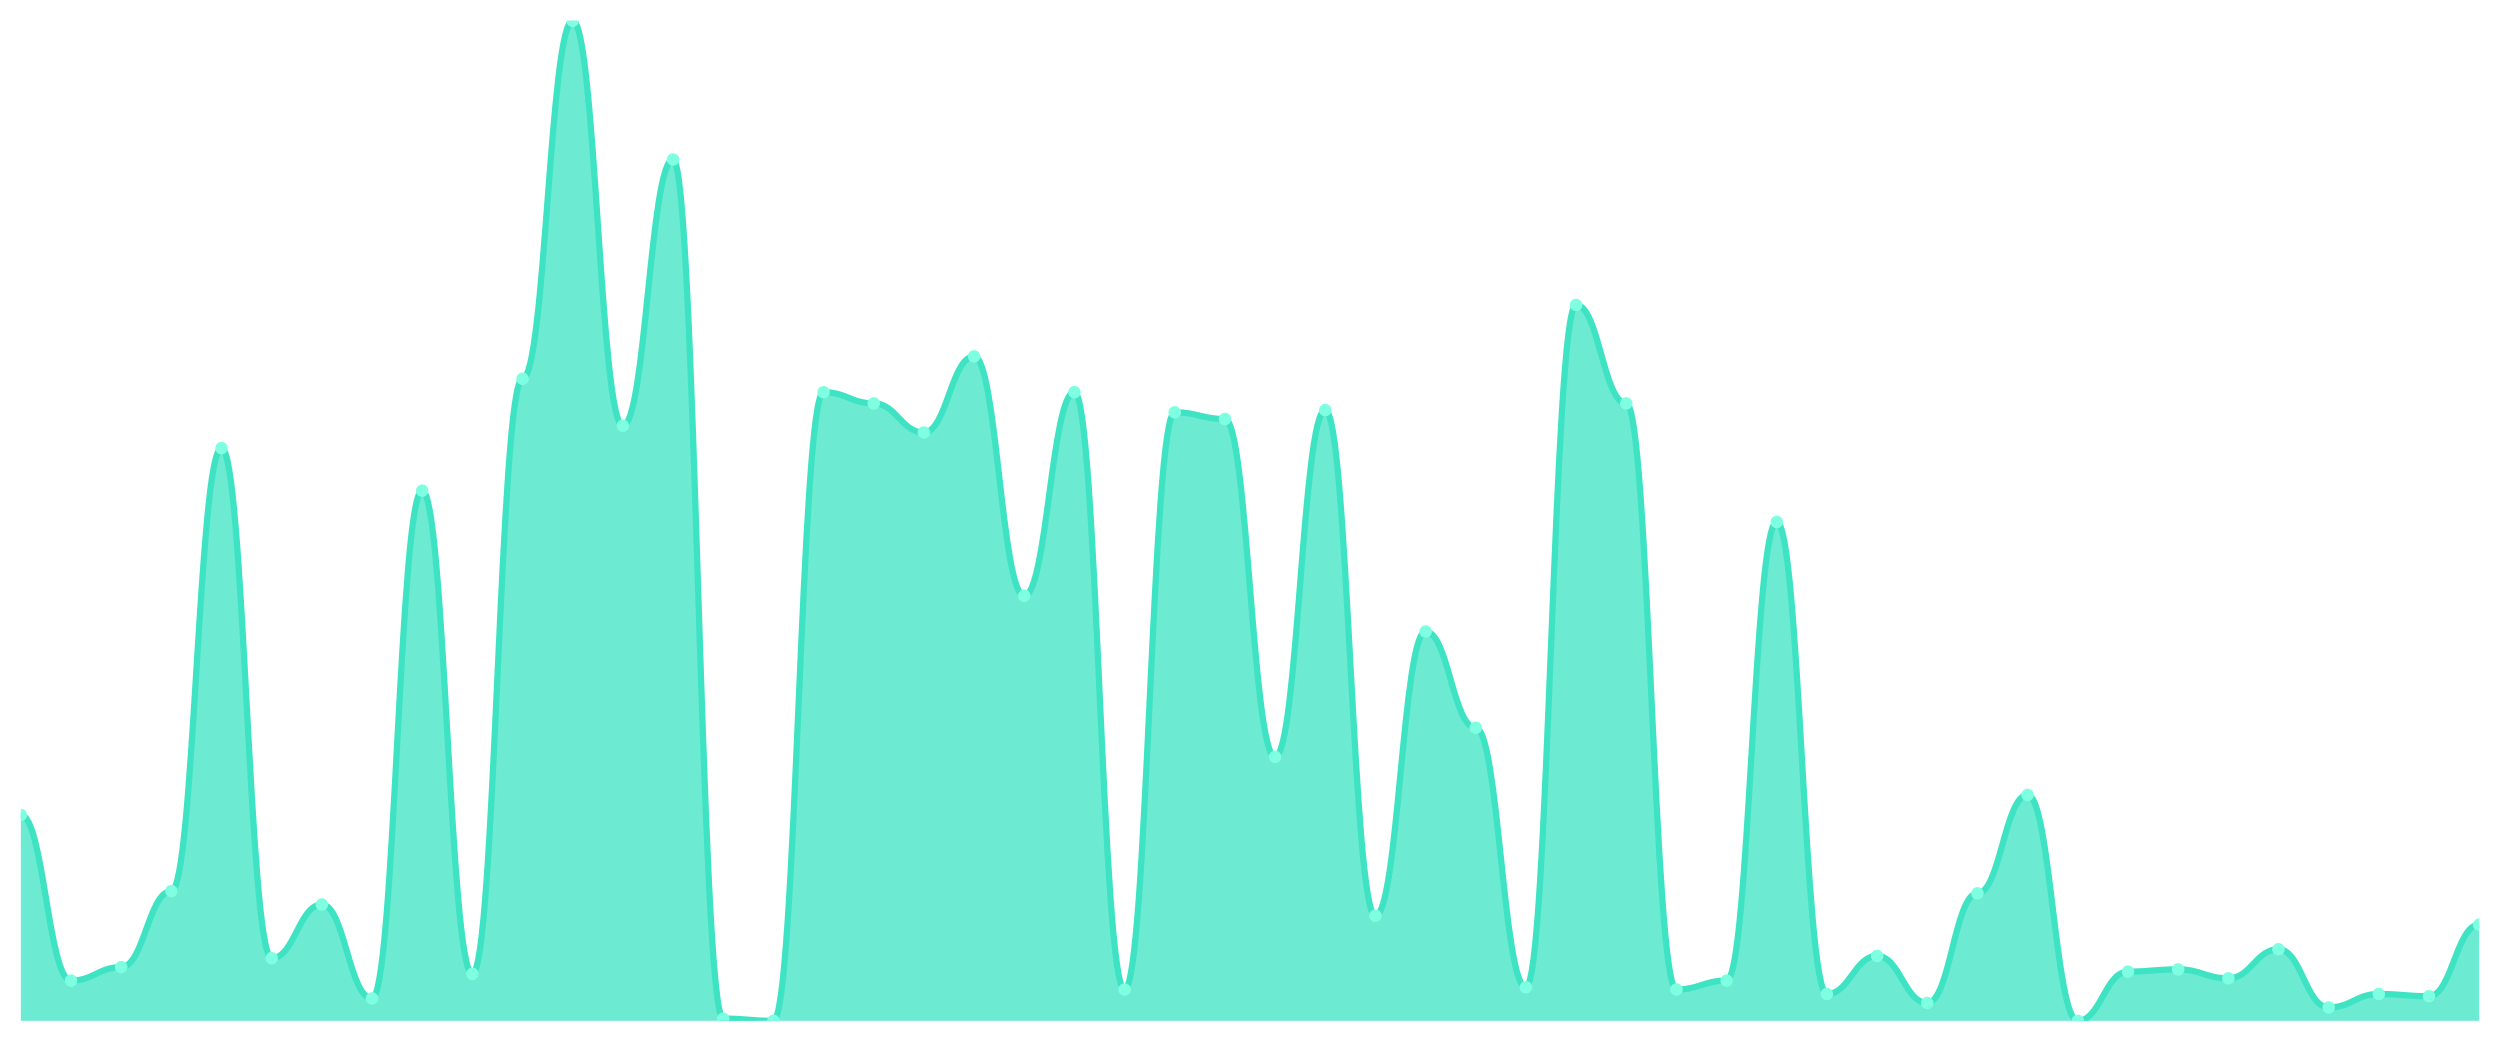
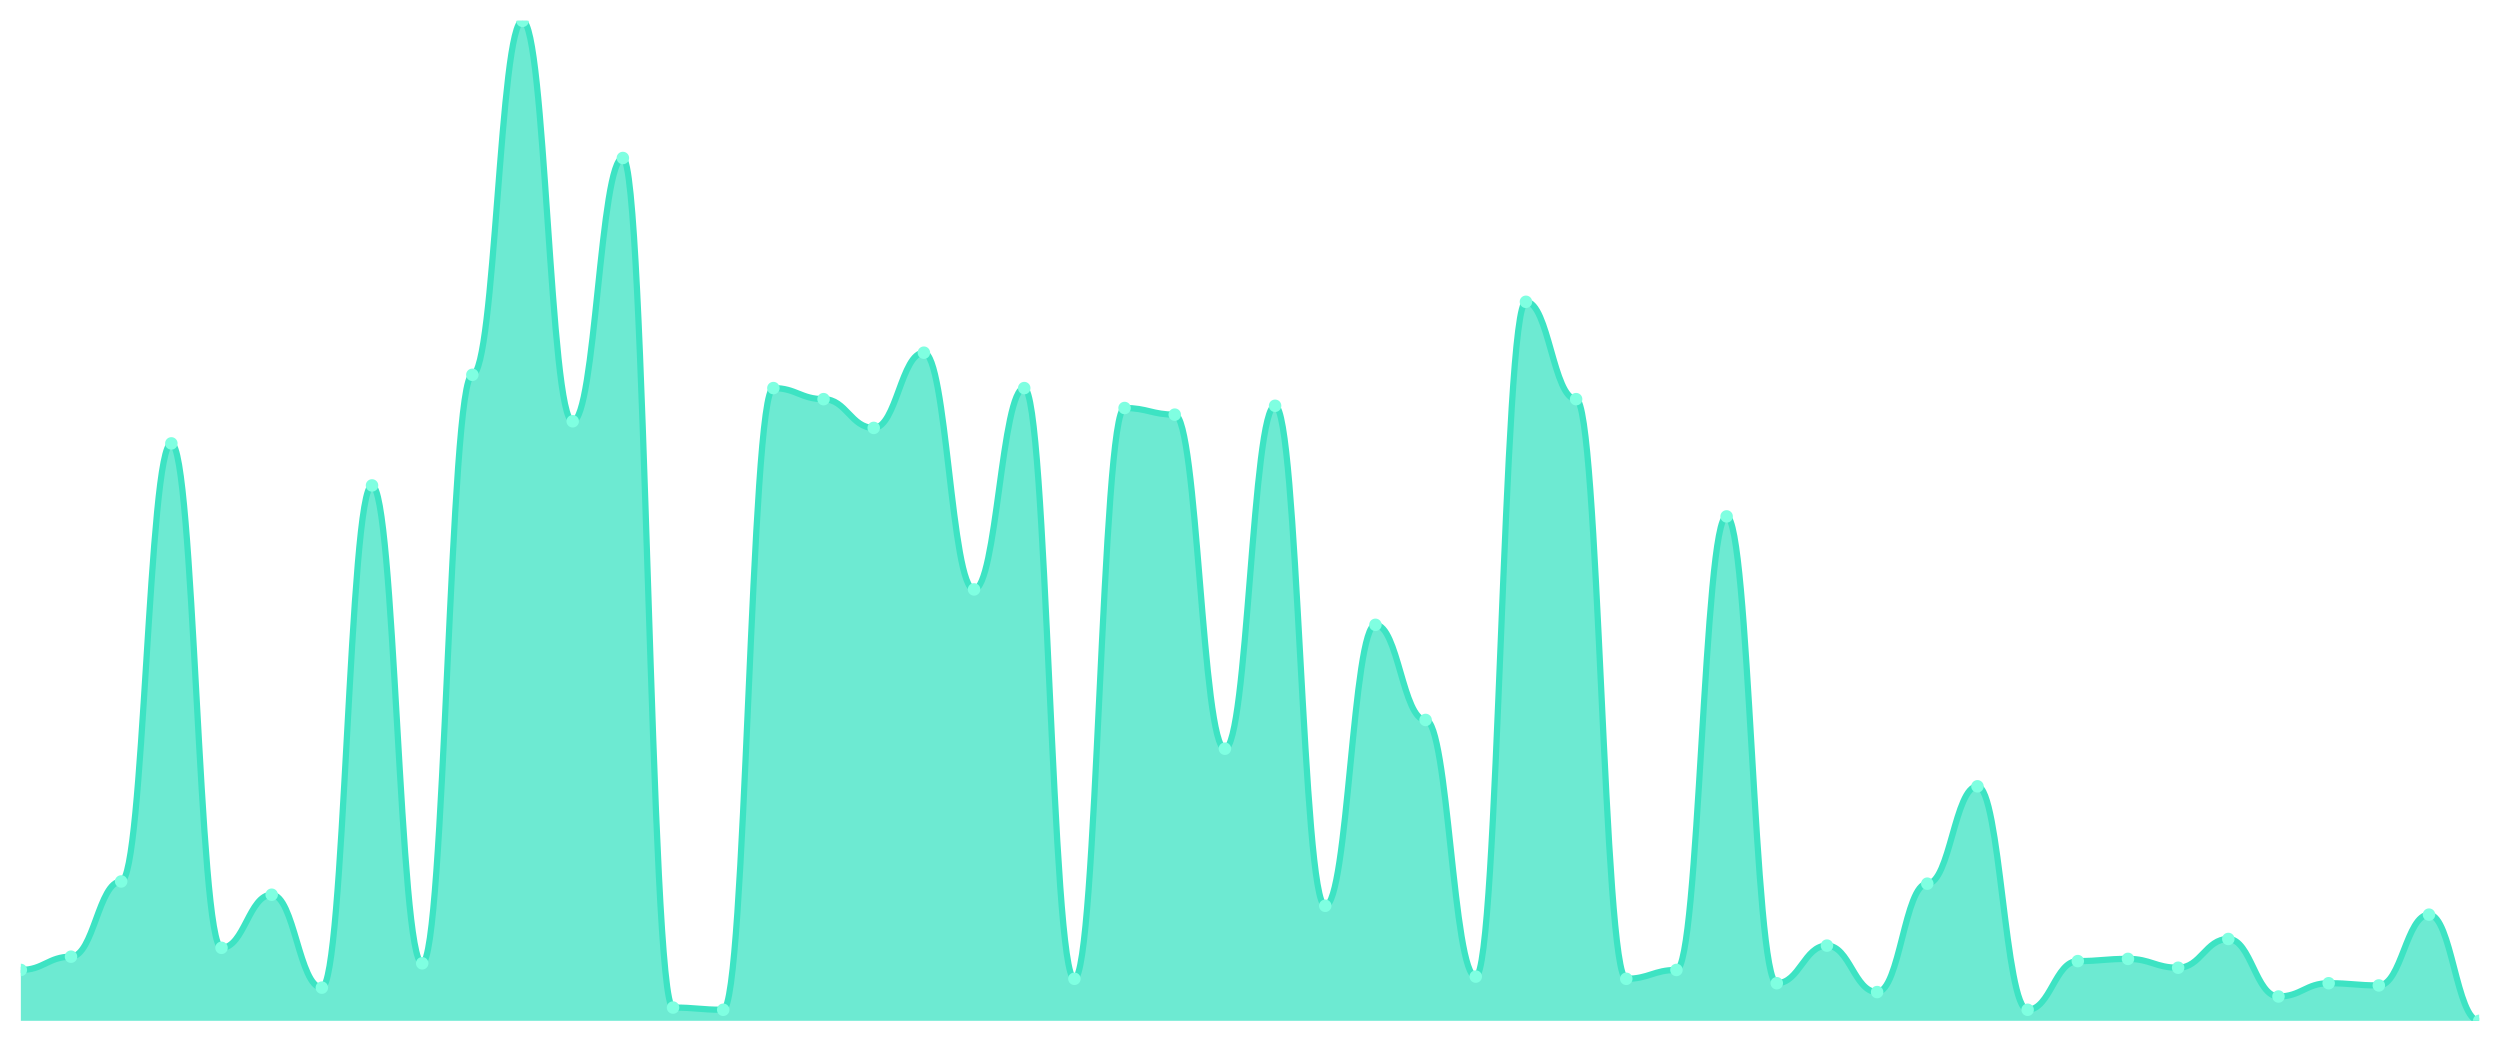
<svg xmlns="http://www.w3.org/2000/svg" viewBox="0 0 1200 500" width="1200" height="500">
  <defs>
    <clipPath id="c">
      <rect x="10" y="10" width="1180" height="480" />
    </clipPath>
  </defs>
  <rect width="1200" height="500" fill="none" />
  <g clip-path="url(#c)">
-     <path d="M 10,490 L 10,391.208 C 20.837,391.208 23.245,470.671 34.082,470.671 C 44.918,470.671 47.327,464.228 58.163,464.228 C 69,464.228 71.408,427.718 82.245,427.718 C 93.082,427.718 95.49,215.101 106.327,215.101 C 117.163,215.101 119.571,459.933 130.408,459.933 C 141.245,459.933 143.653,434.161 154.49,434.161 C 165.327,434.161 167.735,479.262 178.571,479.262 C 189.408,479.262 191.816,235.503 202.653,235.503 C 213.49,235.503 215.898,467.45 226.735,467.45 C 237.571,467.45 239.98,181.812 250.816,181.812 C 261.653,181.812 264.061,10 274.898,10 C 285.735,10 288.143,204.362 298.98,204.362 C 309.816,204.362 312.224,76.577 323.061,76.577 C 333.898,76.577 336.306,488.926 347.143,488.926 C 357.98,488.926 360.388,490 371.224,490 C 382.061,490 384.469,188.255 395.306,188.255 C 406.143,188.255 408.551,193.624 419.388,193.624 C 430.224,193.624 432.633,207.584 443.469,207.584 C 454.306,207.584 456.714,171.074 467.551,171.074 C 478.388,171.074 480.796,285.973 491.633,285.973 C 502.469,285.973 504.878,188.255 515.714,188.255 C 526.551,188.255 528.959,474.966 539.796,474.966 C 550.633,474.966 553.041,197.919 563.878,197.919 C 574.714,197.919 577.122,201.141 587.959,201.141 C 598.796,201.141 601.204,363.289 612.041,363.289 C 622.878,363.289 625.286,196.846 636.122,196.846 C 646.959,196.846 649.367,439.53 660.204,439.53 C 671.041,439.53 673.449,303.154 684.286,303.154 C 695.122,303.154 697.531,349.329 708.367,349.329 C 719.204,349.329 721.612,473.893 732.449,473.893 C 743.286,473.893 745.694,146.376 756.531,146.376 C 767.367,146.376 769.776,193.624 780.612,193.624 C 791.449,193.624 793.857,474.966 804.694,474.966 C 815.531,474.966 817.939,470.671 828.776,470.671 C 839.612,470.671 842.02,250.537 852.857,250.537 C 863.694,250.537 866.102,477.114 876.939,477.114 C 887.776,477.114 890.184,458.859 901.02,458.859 C 911.857,458.859 914.265,481.409 925.102,481.409 C 935.939,481.409 938.347,428.792 949.184,428.792 C 960.02,428.792 962.429,381.544 973.265,381.544 C 984.102,381.544 986.51,490 997.347,490 C 1008.184,490 1010.592,466.376 1021.429,466.376 C 1032.265,466.376 1034.673,465.302 1045.51,465.302 C 1056.347,465.302 1058.755,469.597 1069.592,469.597 C 1080.429,469.597 1082.837,455.638 1093.673,455.638 C 1104.51,455.638 1106.918,483.557 1117.755,483.557 C 1128.592,483.557 1131,477.114 1141.837,477.114 C 1152.673,477.114 1155.082,478.188 1165.918,478.188 C 1176.755,478.188 1179.163,443.826 1190,443.826 L 1190,490 Z" fill="rgba(61,227,195,0.75)" />
-     <path d="M 10,391.208 C 20.837,391.208 23.245,470.671 34.082,470.671 C 44.918,470.671 47.327,464.228 58.163,464.228 C 69,464.228 71.408,427.718 82.245,427.718 C 93.082,427.718 95.49,215.101 106.327,215.101 C 117.163,215.101 119.571,459.933 130.408,459.933 C 141.245,459.933 143.653,434.161 154.49,434.161 C 165.327,434.161 167.735,479.262 178.571,479.262 C 189.408,479.262 191.816,235.503 202.653,235.503 C 213.49,235.503 215.898,467.45 226.735,467.45 C 237.571,467.45 239.98,181.812 250.816,181.812 C 261.653,181.812 264.061,10 274.898,10 C 285.735,10 288.143,204.362 298.98,204.362 C 309.816,204.362 312.224,76.577 323.061,76.577 C 333.898,76.577 336.306,488.926 347.143,488.926 C 357.98,488.926 360.388,490 371.224,490 C 382.061,490 384.469,188.255 395.306,188.255 C 406.143,188.255 408.551,193.624 419.388,193.624 C 430.224,193.624 432.633,207.584 443.469,207.584 C 454.306,207.584 456.714,171.074 467.551,171.074 C 478.388,171.074 480.796,285.973 491.633,285.973 C 502.469,285.973 504.878,188.255 515.714,188.255 C 526.551,188.255 528.959,474.966 539.796,474.966 C 550.633,474.966 553.041,197.919 563.878,197.919 C 574.714,197.919 577.122,201.141 587.959,201.141 C 598.796,201.141 601.204,363.289 612.041,363.289 C 622.878,363.289 625.286,196.846 636.122,196.846 C 646.959,196.846 649.367,439.53 660.204,439.53 C 671.041,439.53 673.449,303.154 684.286,303.154 C 695.122,303.154 697.531,349.329 708.367,349.329 C 719.204,349.329 721.612,473.893 732.449,473.893 C 743.286,473.893 745.694,146.376 756.531,146.376 C 767.367,146.376 769.776,193.624 780.612,193.624 C 791.449,193.624 793.857,474.966 804.694,474.966 C 815.531,474.966 817.939,470.671 828.776,470.671 C 839.612,470.671 842.02,250.537 852.857,250.537 C 863.694,250.537 866.102,477.114 876.939,477.114 C 887.776,477.114 890.184,458.859 901.02,458.859 C 911.857,458.859 914.265,481.409 925.102,481.409 C 935.939,481.409 938.347,428.792 949.184,428.792 C 960.02,428.792 962.429,381.544 973.265,381.544 C 984.102,381.544 986.51,490 997.347,490 C 1008.184,490 1010.592,466.376 1021.429,466.376 C 1032.265,466.376 1034.673,465.302 1045.51,465.302 C 1056.347,465.302 1058.755,469.597 1069.592,469.597 C 1080.429,469.597 1082.837,455.638 1093.673,455.638 C 1104.51,455.638 1106.918,483.557 1117.755,483.557 C 1128.592,483.557 1131,477.114 1141.837,477.114 C 1152.673,477.114 1155.082,478.188 1165.918,478.188 C 1176.755,478.188 1179.163,443.826 1190,443.826" fill="none" stroke="#3de3c3" stroke-width="3" stroke-linecap="round" stroke-linejoin="round" />
-     <circle cx="10" cy="391.208" r="3" fill="#7fffe1" />
-     <circle cx="34.082" cy="470.671" r="3" fill="#7fffe1" />
-     <circle cx="58.163" cy="464.228" r="3" fill="#7fffe1" />
-     <circle cx="82.245" cy="427.718" r="3" fill="#7fffe1" />
-     <circle cx="106.327" cy="215.101" r="3" fill="#7fffe1" />
-     <circle cx="130.408" cy="459.933" r="3" fill="#7fffe1" />
-     <circle cx="154.49" cy="434.161" r="3" fill="#7fffe1" />
-     <circle cx="178.571" cy="479.262" r="3" fill="#7fffe1" />
-     <circle cx="202.653" cy="235.503" r="3" fill="#7fffe1" />
-     <circle cx="226.735" cy="467.45" r="3" fill="#7fffe1" />
-     <circle cx="250.816" cy="181.812" r="3" fill="#7fffe1" />
-     <circle cx="274.898" cy="10" r="3" fill="#7fffe1" />
-     <circle cx="298.98" cy="204.362" r="3" fill="#7fffe1" />
-     <circle cx="323.061" cy="76.577" r="3" fill="#7fffe1" />
-     <circle cx="347.143" cy="488.926" r="3" fill="#7fffe1" />
-     <circle cx="371.224" cy="490" r="3" fill="#7fffe1" />
-     <circle cx="395.306" cy="188.255" r="3" fill="#7fffe1" />
-     <circle cx="419.388" cy="193.624" r="3" fill="#7fffe1" />
-     <circle cx="443.469" cy="207.584" r="3" fill="#7fffe1" />
-     <circle cx="467.551" cy="171.074" r="3" fill="#7fffe1" />
-     <circle cx="491.633" cy="285.973" r="3" fill="#7fffe1" />
-     <circle cx="515.714" cy="188.255" r="3" fill="#7fffe1" />
-     <circle cx="539.796" cy="474.966" r="3" fill="#7fffe1" />
-     <circle cx="563.878" cy="197.919" r="3" fill="#7fffe1" />
-     <circle cx="587.959" cy="201.141" r="3" fill="#7fffe1" />
-     <circle cx="612.041" cy="363.289" r="3" fill="#7fffe1" />
-     <circle cx="636.122" cy="196.846" r="3" fill="#7fffe1" />
-     <circle cx="660.204" cy="439.53" r="3" fill="#7fffe1" />
-     <circle cx="684.286" cy="303.154" r="3" fill="#7fffe1" />
-     <circle cx="708.367" cy="349.329" r="3" fill="#7fffe1" />
-     <circle cx="732.449" cy="473.893" r="3" fill="#7fffe1" />
-     <circle cx="756.531" cy="146.376" r="3" fill="#7fffe1" />
-     <circle cx="780.612" cy="193.624" r="3" fill="#7fffe1" />
-     <circle cx="804.694" cy="474.966" r="3" fill="#7fffe1" />
-     <circle cx="828.776" cy="470.671" r="3" fill="#7fffe1" />
-     <circle cx="852.857" cy="250.537" r="3" fill="#7fffe1" />
-     <circle cx="876.939" cy="477.114" r="3" fill="#7fffe1" />
-     <circle cx="901.02" cy="458.859" r="3" fill="#7fffe1" />
-     <circle cx="925.102" cy="481.409" r="3" fill="#7fffe1" />
-     <circle cx="949.184" cy="428.792" r="3" fill="#7fffe1" />
-     <circle cx="973.265" cy="381.544" r="3" fill="#7fffe1" />
-     <circle cx="997.347" cy="490" r="3" fill="#7fffe1" />
-     <circle cx="1021.429" cy="466.376" r="3" fill="#7fffe1" />
-     <circle cx="1045.51" cy="465.302" r="3" fill="#7fffe1" />
-     <circle cx="1069.592" cy="469.597" r="3" fill="#7fffe1" />
-     <circle cx="1093.673" cy="455.638" r="3" fill="#7fffe1" />
-     <circle cx="1117.755" cy="483.557" r="3" fill="#7fffe1" />
-     <circle cx="1141.837" cy="477.114" r="3" fill="#7fffe1" />
-     <circle cx="1165.918" cy="478.188" r="3" fill="#7fffe1" />
-     <circle cx="1190" cy="443.826" r="3" fill="#7fffe1" />
+     <path d="M 10,490 L 10,465.575 C 20.837,465.575 23.245,459.204 34.082,459.204 C 44.918,459.204 47.327,423.097 58.163,423.097 C 69,423.097 71.408,212.832 82.245,212.832 C 93.082,212.832 95.49,454.956 106.327,454.956 C 117.163,454.956 119.571,429.469 130.408,429.469 C 141.245,429.469 143.653,474.071 154.49,474.071 C 165.327,474.071 167.735,233.009 178.571,233.009 C 189.408,233.009 191.816,462.389 202.653,462.389 C 213.49,462.389 215.898,179.912 226.735,179.912 C 237.571,179.912 239.98,10 250.816,10 C 261.653,10 264.061,202.212 274.898,202.212 C 285.735,202.212 288.143,75.841 298.98,75.841 C 309.816,75.841 312.224,483.628 323.061,483.628 C 333.898,483.628 336.306,484.69 347.143,484.69 C 357.98,484.69 360.388,186.283 371.224,186.283 C 382.061,186.283 384.469,191.593 395.306,191.593 C 406.143,191.593 408.551,205.398 419.388,205.398 C 430.224,205.398 432.633,169.292 443.469,169.292 C 454.306,169.292 456.714,282.92 467.551,282.92 C 478.388,282.92 480.796,186.283 491.633,186.283 C 502.469,186.283 504.878,469.823 515.714,469.823 C 526.551,469.823 528.959,195.841 539.796,195.841 C 550.633,195.841 553.041,199.027 563.878,199.027 C 574.714,199.027 577.122,359.381 587.959,359.381 C 598.796,359.381 601.204,194.779 612.041,194.779 C 622.878,194.779 625.286,434.779 636.122,434.779 C 646.959,434.779 649.367,299.912 660.204,299.912 C 671.041,299.912 673.449,345.575 684.286,345.575 C 695.122,345.575 697.531,468.761 708.367,468.761 C 719.204,468.761 721.612,144.867 732.449,144.867 C 743.286,144.867 745.694,191.593 756.531,191.593 C 767.367,191.593 769.776,469.823 780.612,469.823 C 791.449,469.823 793.857,465.575 804.694,465.575 C 815.531,465.575 817.939,247.876 828.776,247.876 C 839.612,247.876 842.02,471.947 852.857,471.947 C 863.694,471.947 866.102,453.894 876.939,453.894 C 887.776,453.894 890.184,476.195 901.02,476.195 C 911.857,476.195 914.265,424.159 925.102,424.159 C 935.939,424.159 938.347,377.434 949.184,377.434 C 960.02,377.434 962.429,484.69 973.265,484.69 C 984.102,484.69 986.51,461.327 997.347,461.327 C 1008.184,461.327 1010.592,460.265 1021.429,460.265 C 1032.265,460.265 1034.673,464.513 1045.51,464.513 C 1056.347,464.513 1058.755,450.708 1069.592,450.708 C 1080.429,450.708 1082.837,478.319 1093.673,478.319 C 1104.51,478.319 1106.918,471.947 1117.755,471.947 C 1128.592,471.947 1131,473.009 1141.837,473.009 C 1152.673,473.009 1155.082,439.027 1165.918,439.027 C 1176.755,439.027 1179.163,490 1190,490 L 1190,490 Z" fill="rgba(61,227,195,0.75)" />
+     <path d="M 10,465.575 C 20.837,465.575 23.245,459.204 34.082,459.204 C 44.918,459.204 47.327,423.097 58.163,423.097 C 69,423.097 71.408,212.832 82.245,212.832 C 93.082,212.832 95.49,454.956 106.327,454.956 C 117.163,454.956 119.571,429.469 130.408,429.469 C 141.245,429.469 143.653,474.071 154.49,474.071 C 165.327,474.071 167.735,233.009 178.571,233.009 C 189.408,233.009 191.816,462.389 202.653,462.389 C 213.49,462.389 215.898,179.912 226.735,179.912 C 237.571,179.912 239.98,10 250.816,10 C 261.653,10 264.061,202.212 274.898,202.212 C 285.735,202.212 288.143,75.841 298.98,75.841 C 309.816,75.841 312.224,483.628 323.061,483.628 C 333.898,483.628 336.306,484.69 347.143,484.69 C 357.98,484.69 360.388,186.283 371.224,186.283 C 382.061,186.283 384.469,191.593 395.306,191.593 C 406.143,191.593 408.551,205.398 419.388,205.398 C 430.224,205.398 432.633,169.292 443.469,169.292 C 454.306,169.292 456.714,282.92 467.551,282.92 C 478.388,282.92 480.796,186.283 491.633,186.283 C 502.469,186.283 504.878,469.823 515.714,469.823 C 526.551,469.823 528.959,195.841 539.796,195.841 C 550.633,195.841 553.041,199.027 563.878,199.027 C 574.714,199.027 577.122,359.381 587.959,359.381 C 598.796,359.381 601.204,194.779 612.041,194.779 C 622.878,194.779 625.286,434.779 636.122,434.779 C 646.959,434.779 649.367,299.912 660.204,299.912 C 671.041,299.912 673.449,345.575 684.286,345.575 C 695.122,345.575 697.531,468.761 708.367,468.761 C 719.204,468.761 721.612,144.867 732.449,144.867 C 743.286,144.867 745.694,191.593 756.531,191.593 C 767.367,191.593 769.776,469.823 780.612,469.823 C 791.449,469.823 793.857,465.575 804.694,465.575 C 815.531,465.575 817.939,247.876 828.776,247.876 C 839.612,247.876 842.02,471.947 852.857,471.947 C 863.694,471.947 866.102,453.894 876.939,453.894 C 887.776,453.894 890.184,476.195 901.02,476.195 C 911.857,476.195 914.265,424.159 925.102,424.159 C 935.939,424.159 938.347,377.434 949.184,377.434 C 960.02,377.434 962.429,484.69 973.265,484.69 C 984.102,484.69 986.51,461.327 997.347,461.327 C 1008.184,461.327 1010.592,460.265 1021.429,460.265 C 1032.265,460.265 1034.673,464.513 1045.51,464.513 C 1056.347,464.513 1058.755,450.708 1069.592,450.708 C 1080.429,450.708 1082.837,478.319 1093.673,478.319 C 1104.51,478.319 1106.918,471.947 1117.755,471.947 C 1128.592,471.947 1131,473.009 1141.837,473.009 C 1152.673,473.009 1155.082,439.027 1165.918,439.027 C 1176.755,439.027 1179.163,490 1190,490" fill="none" stroke="#3de3c3" stroke-width="3" stroke-linecap="round" stroke-linejoin="round" />
+     <circle cx="10" cy="465.575" r="3" fill="#7fffe1" />
+     <circle cx="34.082" cy="459.204" r="3" fill="#7fffe1" />
+     <circle cx="58.163" cy="423.097" r="3" fill="#7fffe1" />
+     <circle cx="82.245" cy="212.832" r="3" fill="#7fffe1" />
+     <circle cx="106.327" cy="454.956" r="3" fill="#7fffe1" />
+     <circle cx="130.408" cy="429.469" r="3" fill="#7fffe1" />
+     <circle cx="154.49" cy="474.071" r="3" fill="#7fffe1" />
+     <circle cx="178.571" cy="233.009" r="3" fill="#7fffe1" />
+     <circle cx="202.653" cy="462.389" r="3" fill="#7fffe1" />
+     <circle cx="226.735" cy="179.912" r="3" fill="#7fffe1" />
+     <circle cx="250.816" cy="10" r="3" fill="#7fffe1" />
+     <circle cx="274.898" cy="202.212" r="3" fill="#7fffe1" />
+     <circle cx="298.98" cy="75.841" r="3" fill="#7fffe1" />
+     <circle cx="323.061" cy="483.628" r="3" fill="#7fffe1" />
+     <circle cx="347.143" cy="484.69" r="3" fill="#7fffe1" />
+     <circle cx="371.224" cy="186.283" r="3" fill="#7fffe1" />
+     <circle cx="395.306" cy="191.593" r="3" fill="#7fffe1" />
+     <circle cx="419.388" cy="205.398" r="3" fill="#7fffe1" />
+     <circle cx="443.469" cy="169.292" r="3" fill="#7fffe1" />
+     <circle cx="467.551" cy="282.92" r="3" fill="#7fffe1" />
+     <circle cx="491.633" cy="186.283" r="3" fill="#7fffe1" />
+     <circle cx="515.714" cy="469.823" r="3" fill="#7fffe1" />
+     <circle cx="539.796" cy="195.841" r="3" fill="#7fffe1" />
+     <circle cx="563.878" cy="199.027" r="3" fill="#7fffe1" />
+     <circle cx="587.959" cy="359.381" r="3" fill="#7fffe1" />
+     <circle cx="612.041" cy="194.779" r="3" fill="#7fffe1" />
+     <circle cx="636.122" cy="434.779" r="3" fill="#7fffe1" />
+     <circle cx="660.204" cy="299.912" r="3" fill="#7fffe1" />
+     <circle cx="684.286" cy="345.575" r="3" fill="#7fffe1" />
+     <circle cx="708.367" cy="468.761" r="3" fill="#7fffe1" />
+     <circle cx="732.449" cy="144.867" r="3" fill="#7fffe1" />
+     <circle cx="756.531" cy="191.593" r="3" fill="#7fffe1" />
+     <circle cx="780.612" cy="469.823" r="3" fill="#7fffe1" />
+     <circle cx="804.694" cy="465.575" r="3" fill="#7fffe1" />
+     <circle cx="828.776" cy="247.876" r="3" fill="#7fffe1" />
+     <circle cx="852.857" cy="471.947" r="3" fill="#7fffe1" />
+     <circle cx="876.939" cy="453.894" r="3" fill="#7fffe1" />
+     <circle cx="901.02" cy="476.195" r="3" fill="#7fffe1" />
+     <circle cx="925.102" cy="424.159" r="3" fill="#7fffe1" />
+     <circle cx="949.184" cy="377.434" r="3" fill="#7fffe1" />
+     <circle cx="973.265" cy="484.69" r="3" fill="#7fffe1" />
+     <circle cx="997.347" cy="461.327" r="3" fill="#7fffe1" />
+     <circle cx="1021.429" cy="460.265" r="3" fill="#7fffe1" />
+     <circle cx="1045.51" cy="464.513" r="3" fill="#7fffe1" />
+     <circle cx="1069.592" cy="450.708" r="3" fill="#7fffe1" />
+     <circle cx="1093.673" cy="478.319" r="3" fill="#7fffe1" />
+     <circle cx="1117.755" cy="471.947" r="3" fill="#7fffe1" />
+     <circle cx="1141.837" cy="473.009" r="3" fill="#7fffe1" />
+     <circle cx="1165.918" cy="439.027" r="3" fill="#7fffe1" />
+     <circle cx="1190" cy="490" r="3" fill="#7fffe1" />
  </g>
</svg>
